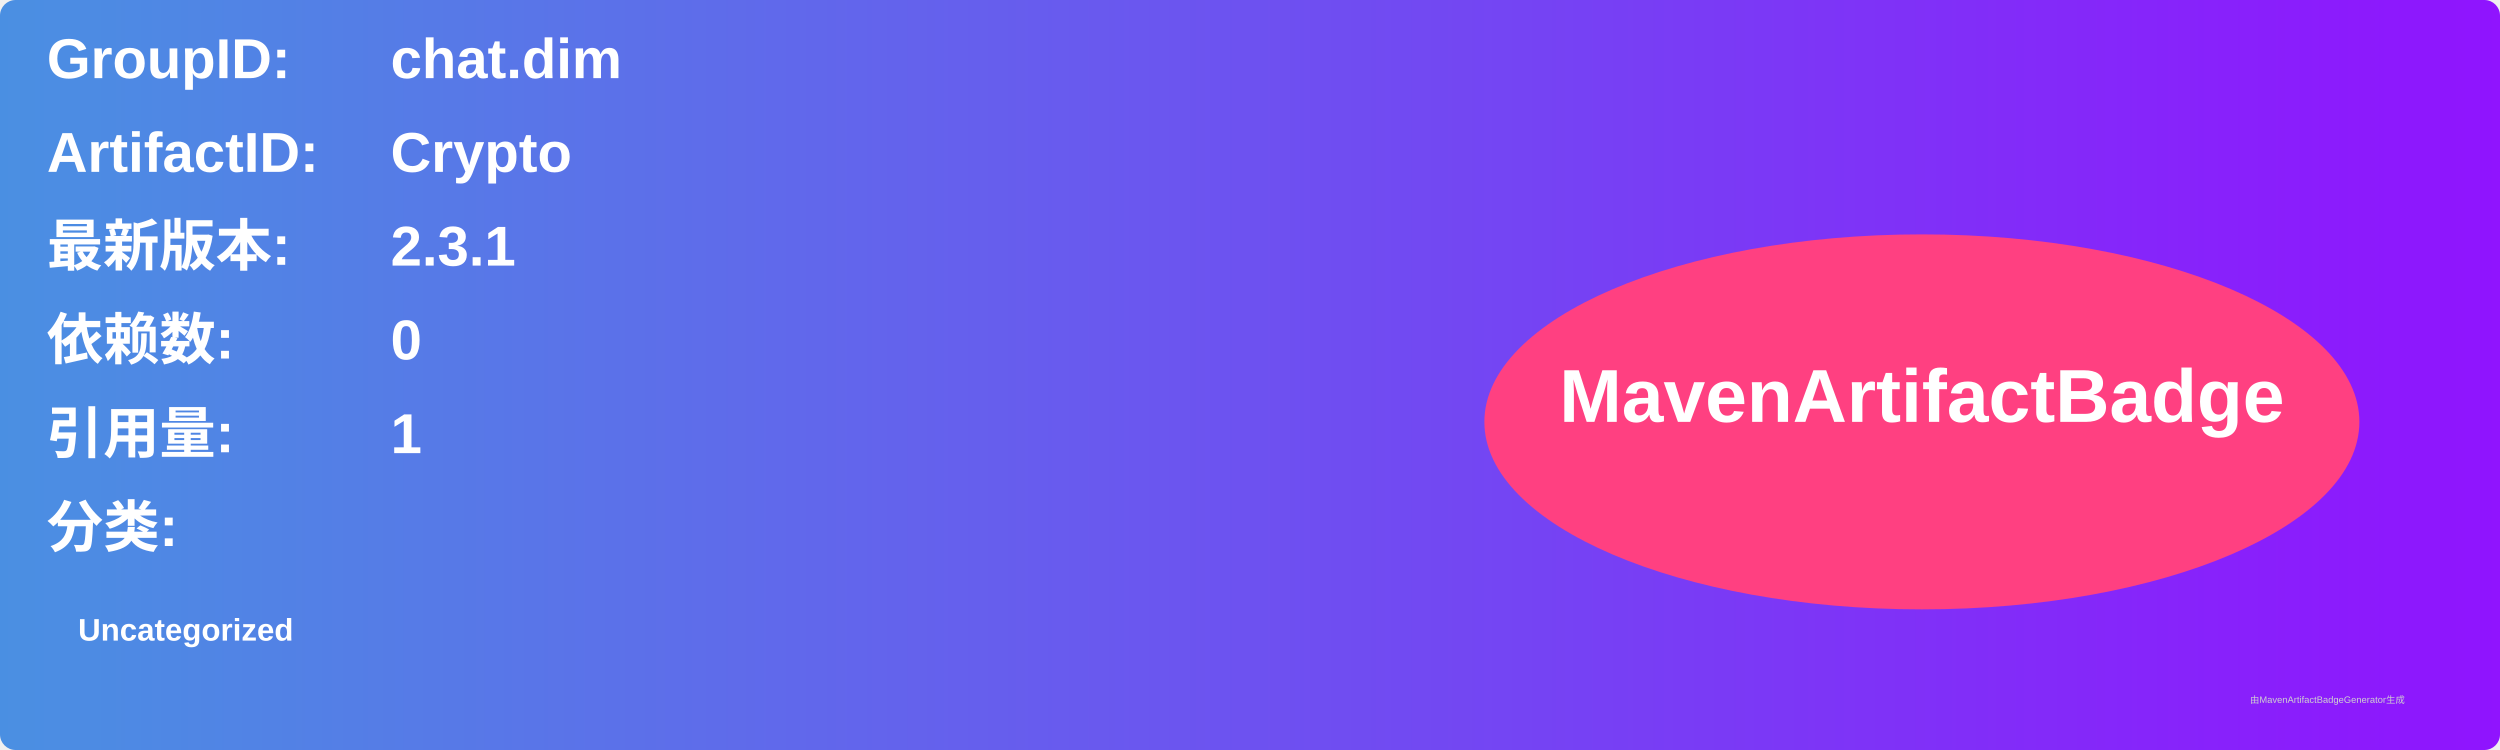
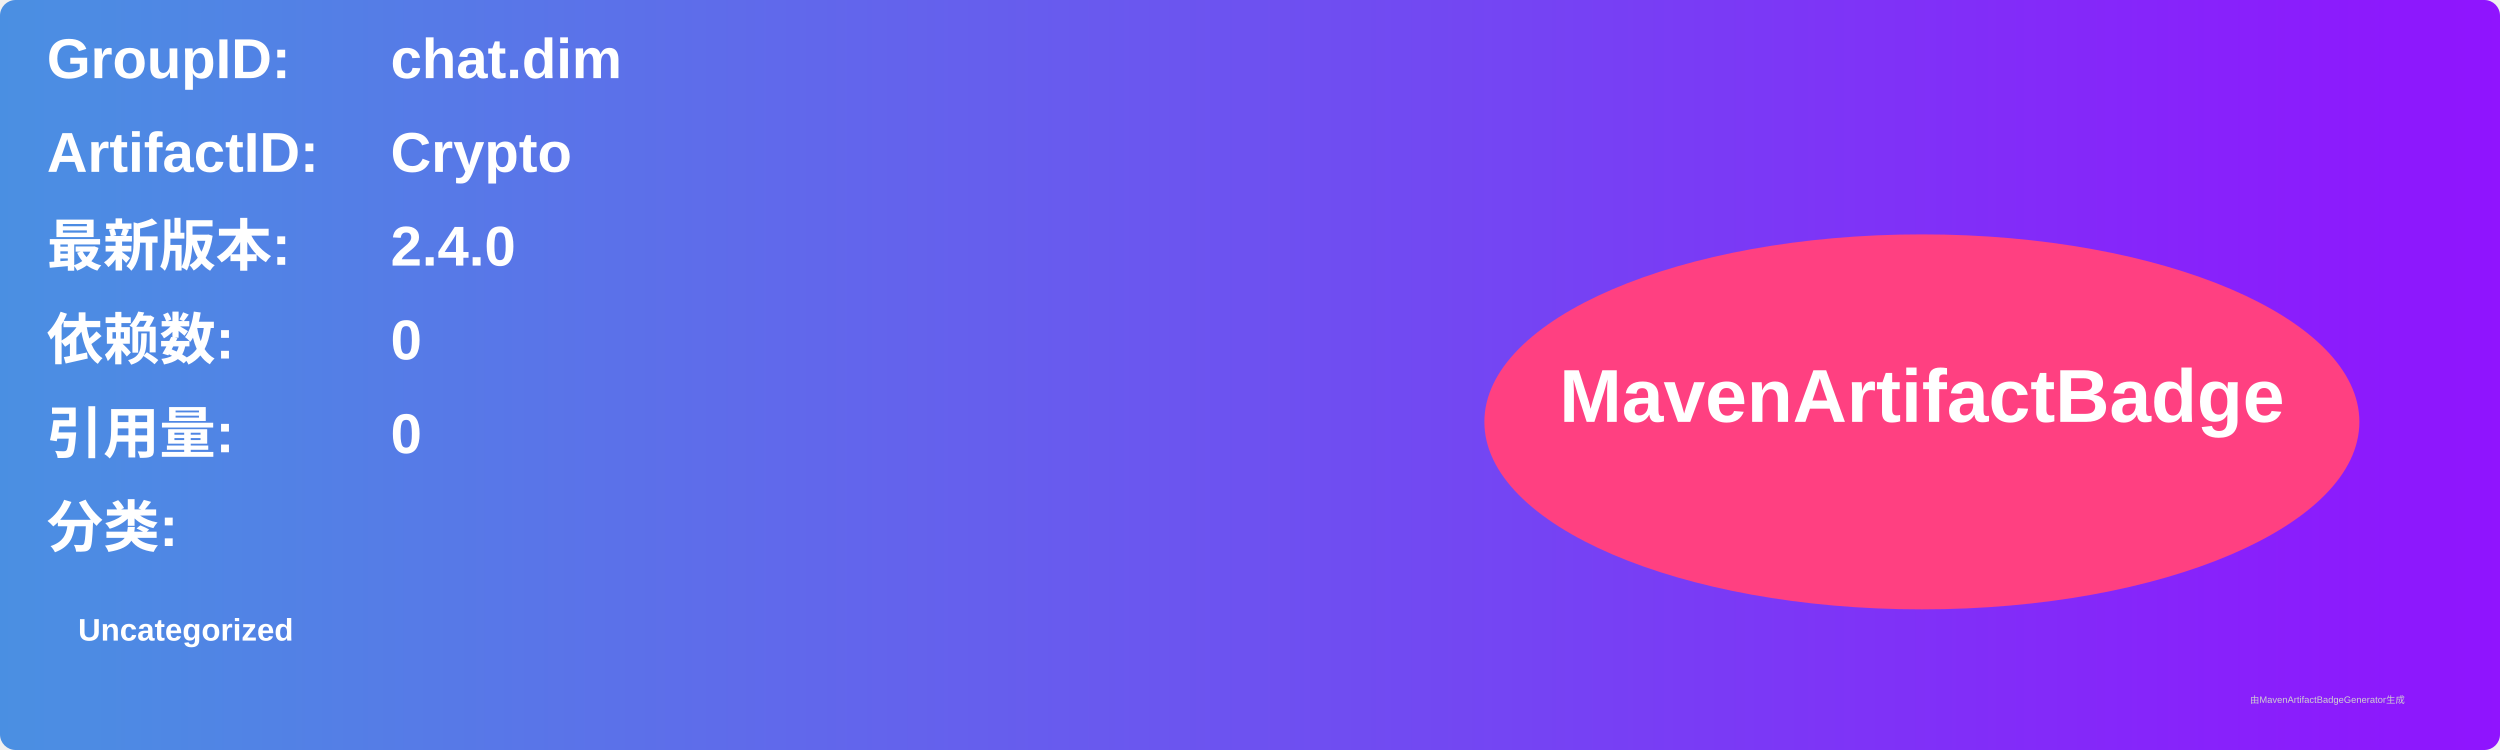
<svg xmlns="http://www.w3.org/2000/svg" width="800" height="240" viewBox="0 0 800 240">
  <linearGradient id="grad" x1="0%" y1="0%" x2="100%" y2="0%">
    <stop offset="0%" stop-color="#4a90e2" />
    <stop offset="100%" stop-color="#9013fe" />
  </linearGradient>
  <rect width="100%" height="100%" rx="5" ry="5" fill="url(#grad)" />
  <g transform="translate(15, 15)">
    <text x="0" y="10" font-family="Arial" font-size="18" fill="white" font-weight="bold" width="260">GroupID:</text>
    <text x="110" y="10" font-family="Arial" font-size="18" fill="white" font-weight="bold" width="460">chat.dim</text>
    <text x="0" y="40" font-family="Arial" font-size="18" fill="white" font-weight="bold" width="260">ArtifactID:</text>
    <text x="110" y="40" font-family="Arial" font-size="18" fill="white" font-weight="bold" width="460">Crypto</text>
    <text x="0" y="70" font-family="Arial" font-size="18" fill="white" font-weight="bold">最新版本:</text>
    <text x="110" y="70" font-family="Arial" font-size="18" fill="white" font-weight="bold">
-       <tspan font-weight="bold">2.3.1</tspan>
+       <tspan font-weight="bold">2.4.0</tspan>
    </text>
    <text x="0" y="100" font-family="Arial" font-size="18" fill="white" font-weight="bold">依赖数: </text>
    <text x="110" y="100" font-family="Arial" font-size="18" fill="white">
      <tspan font-weight="bold">0</tspan>
    </text>
    <text x="0" y="130" font-family="Arial" font-size="18" fill="white" font-weight="bold">引用量: </text>
    <text x="110" y="130" font-family="Arial" font-size="18" fill="white">
-       <tspan font-weight="bold">1</tspan>
+       <tspan font-weight="bold">0</tspan>
    </text>
    <text x="0" y="160" font-family="Arial" font-size="18" fill="white" font-weight="bold">分类:</text>
    <text x="10" y="190" font-family="Arial" font-size="10" fill="white">
      <tspan font-weight="bold">Uncategorized</tspan>
    </text>
    <ellipse cx="600" cy="120" rx="140" ry="60" fill="#ff4081" />
    <text x="600" y="120" text-anchor="middle" font-family="Arial" font-size="24" fill="white" font-weight="bold">MavenArtifactBadge</text>
  </g>
  <text x="720" y="225" font-family="Arial" font-size="3" fill="#d0d0d0">由MavenArtifactBadgeGenerator生成</text>
</svg>
